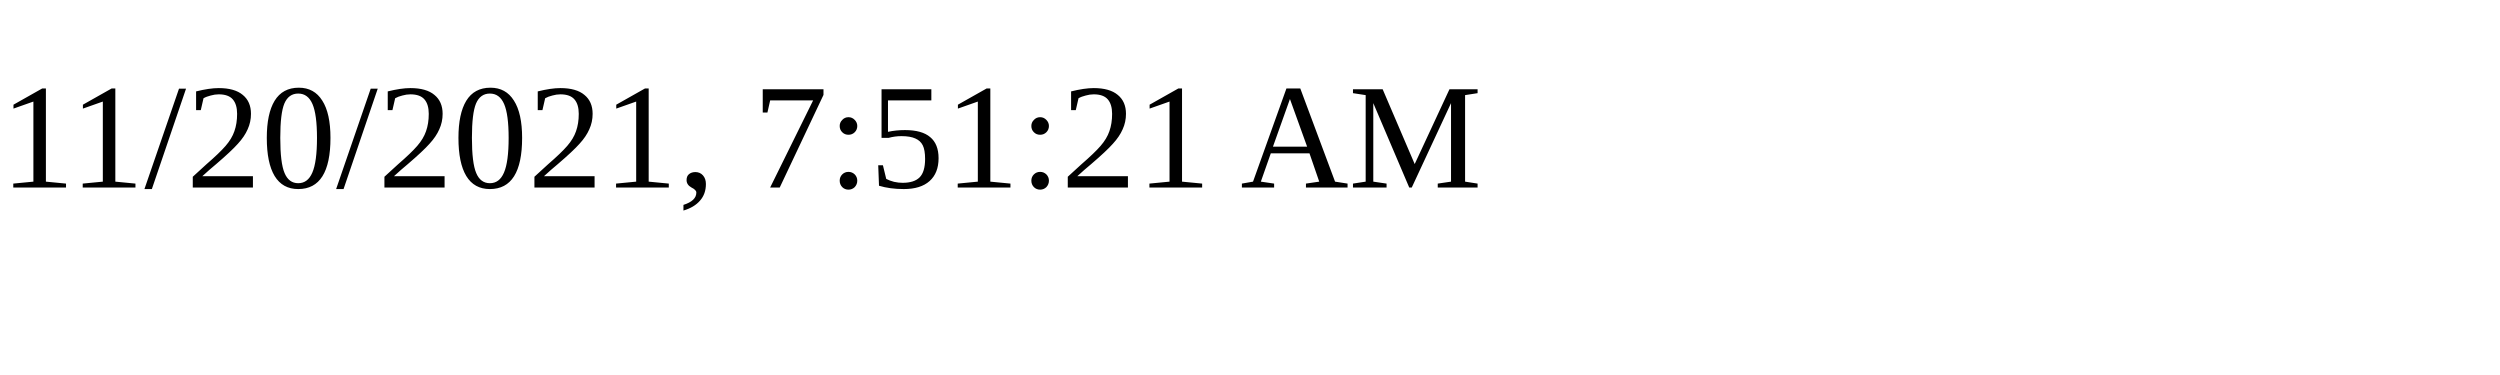
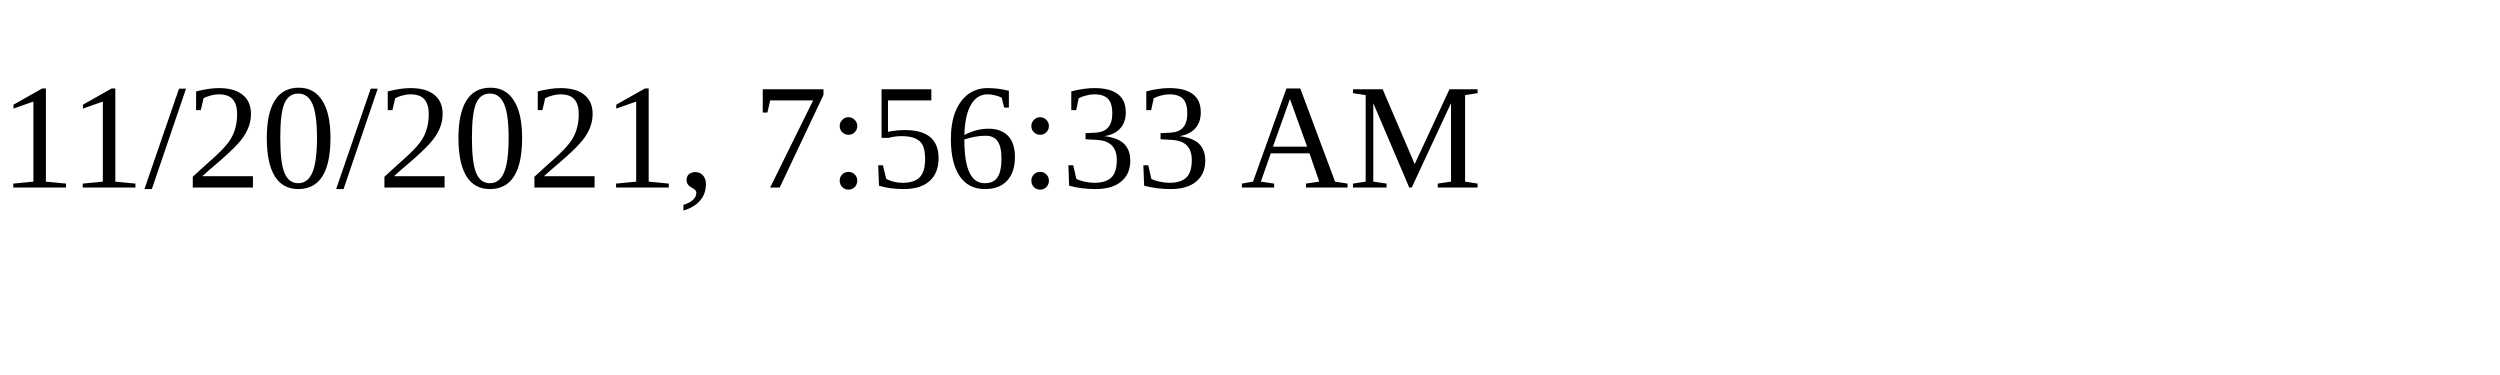
<svg xmlns="http://www.w3.org/2000/svg" height="30" width="200">
-   <text x="0" y="15">11/20/2021, 7:51:21 AM</text>
+   <text x="0" y="15">11/20/2021, 7:56:33 AM</text>
</svg>
